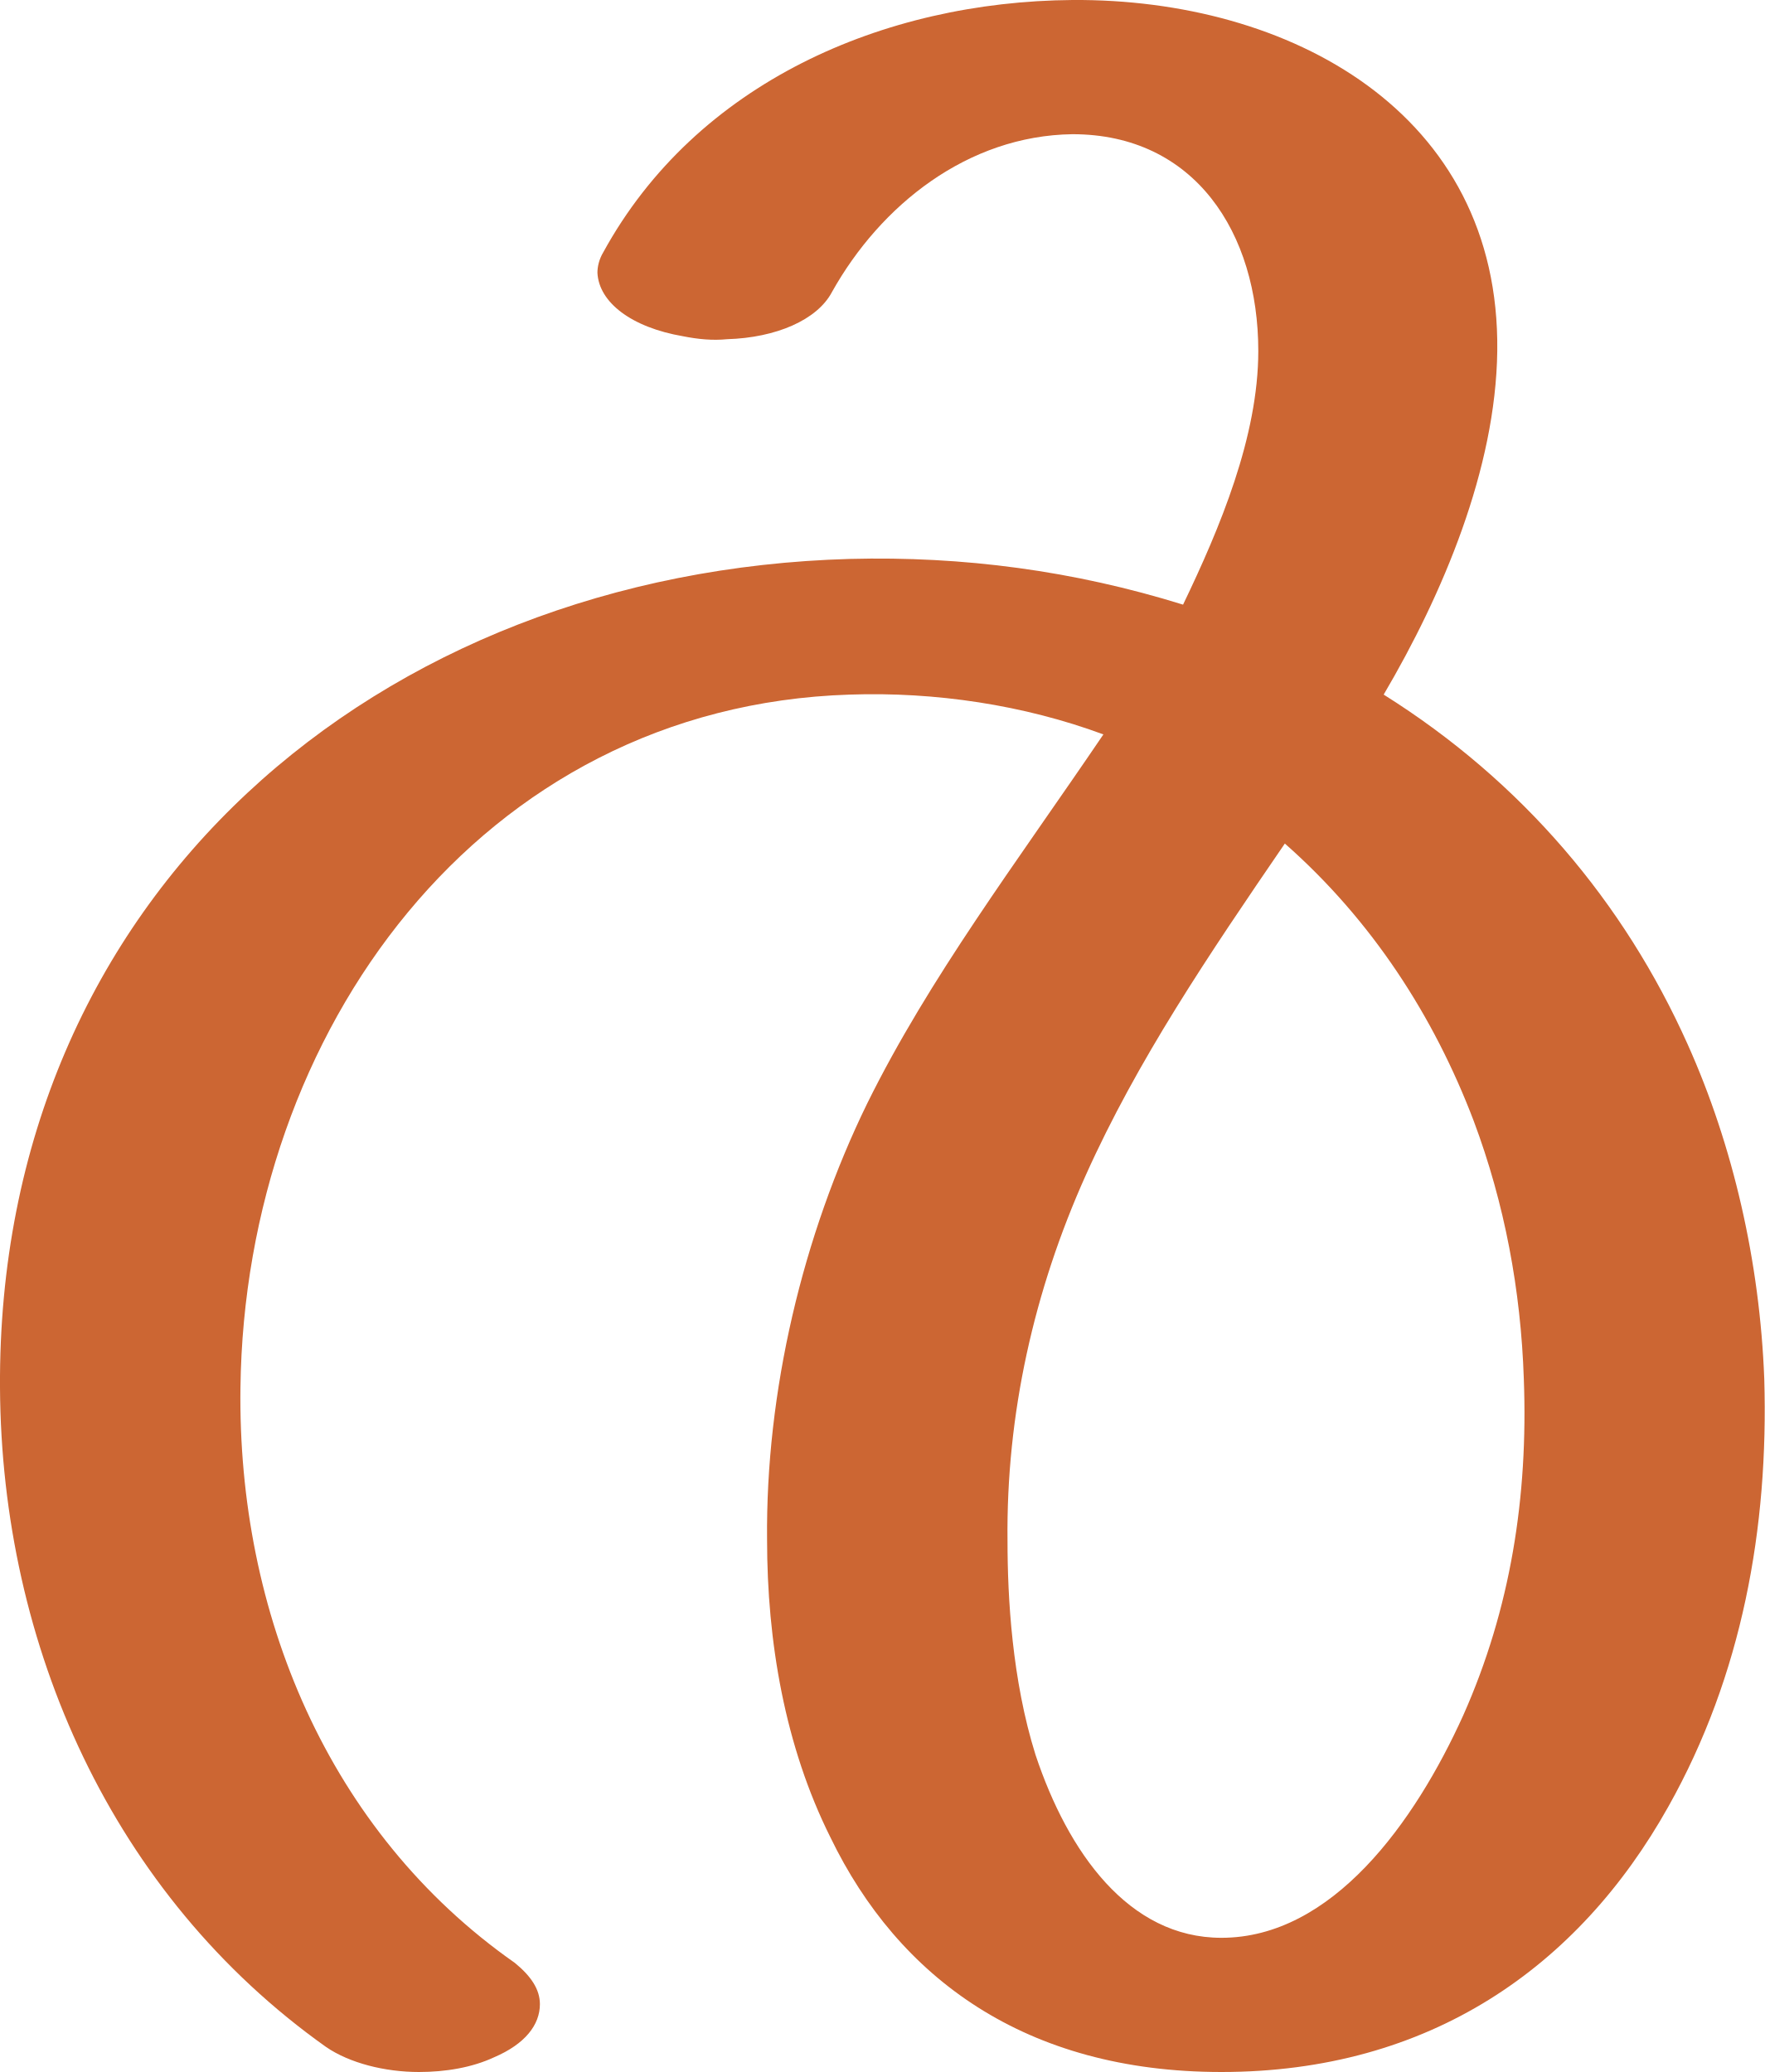
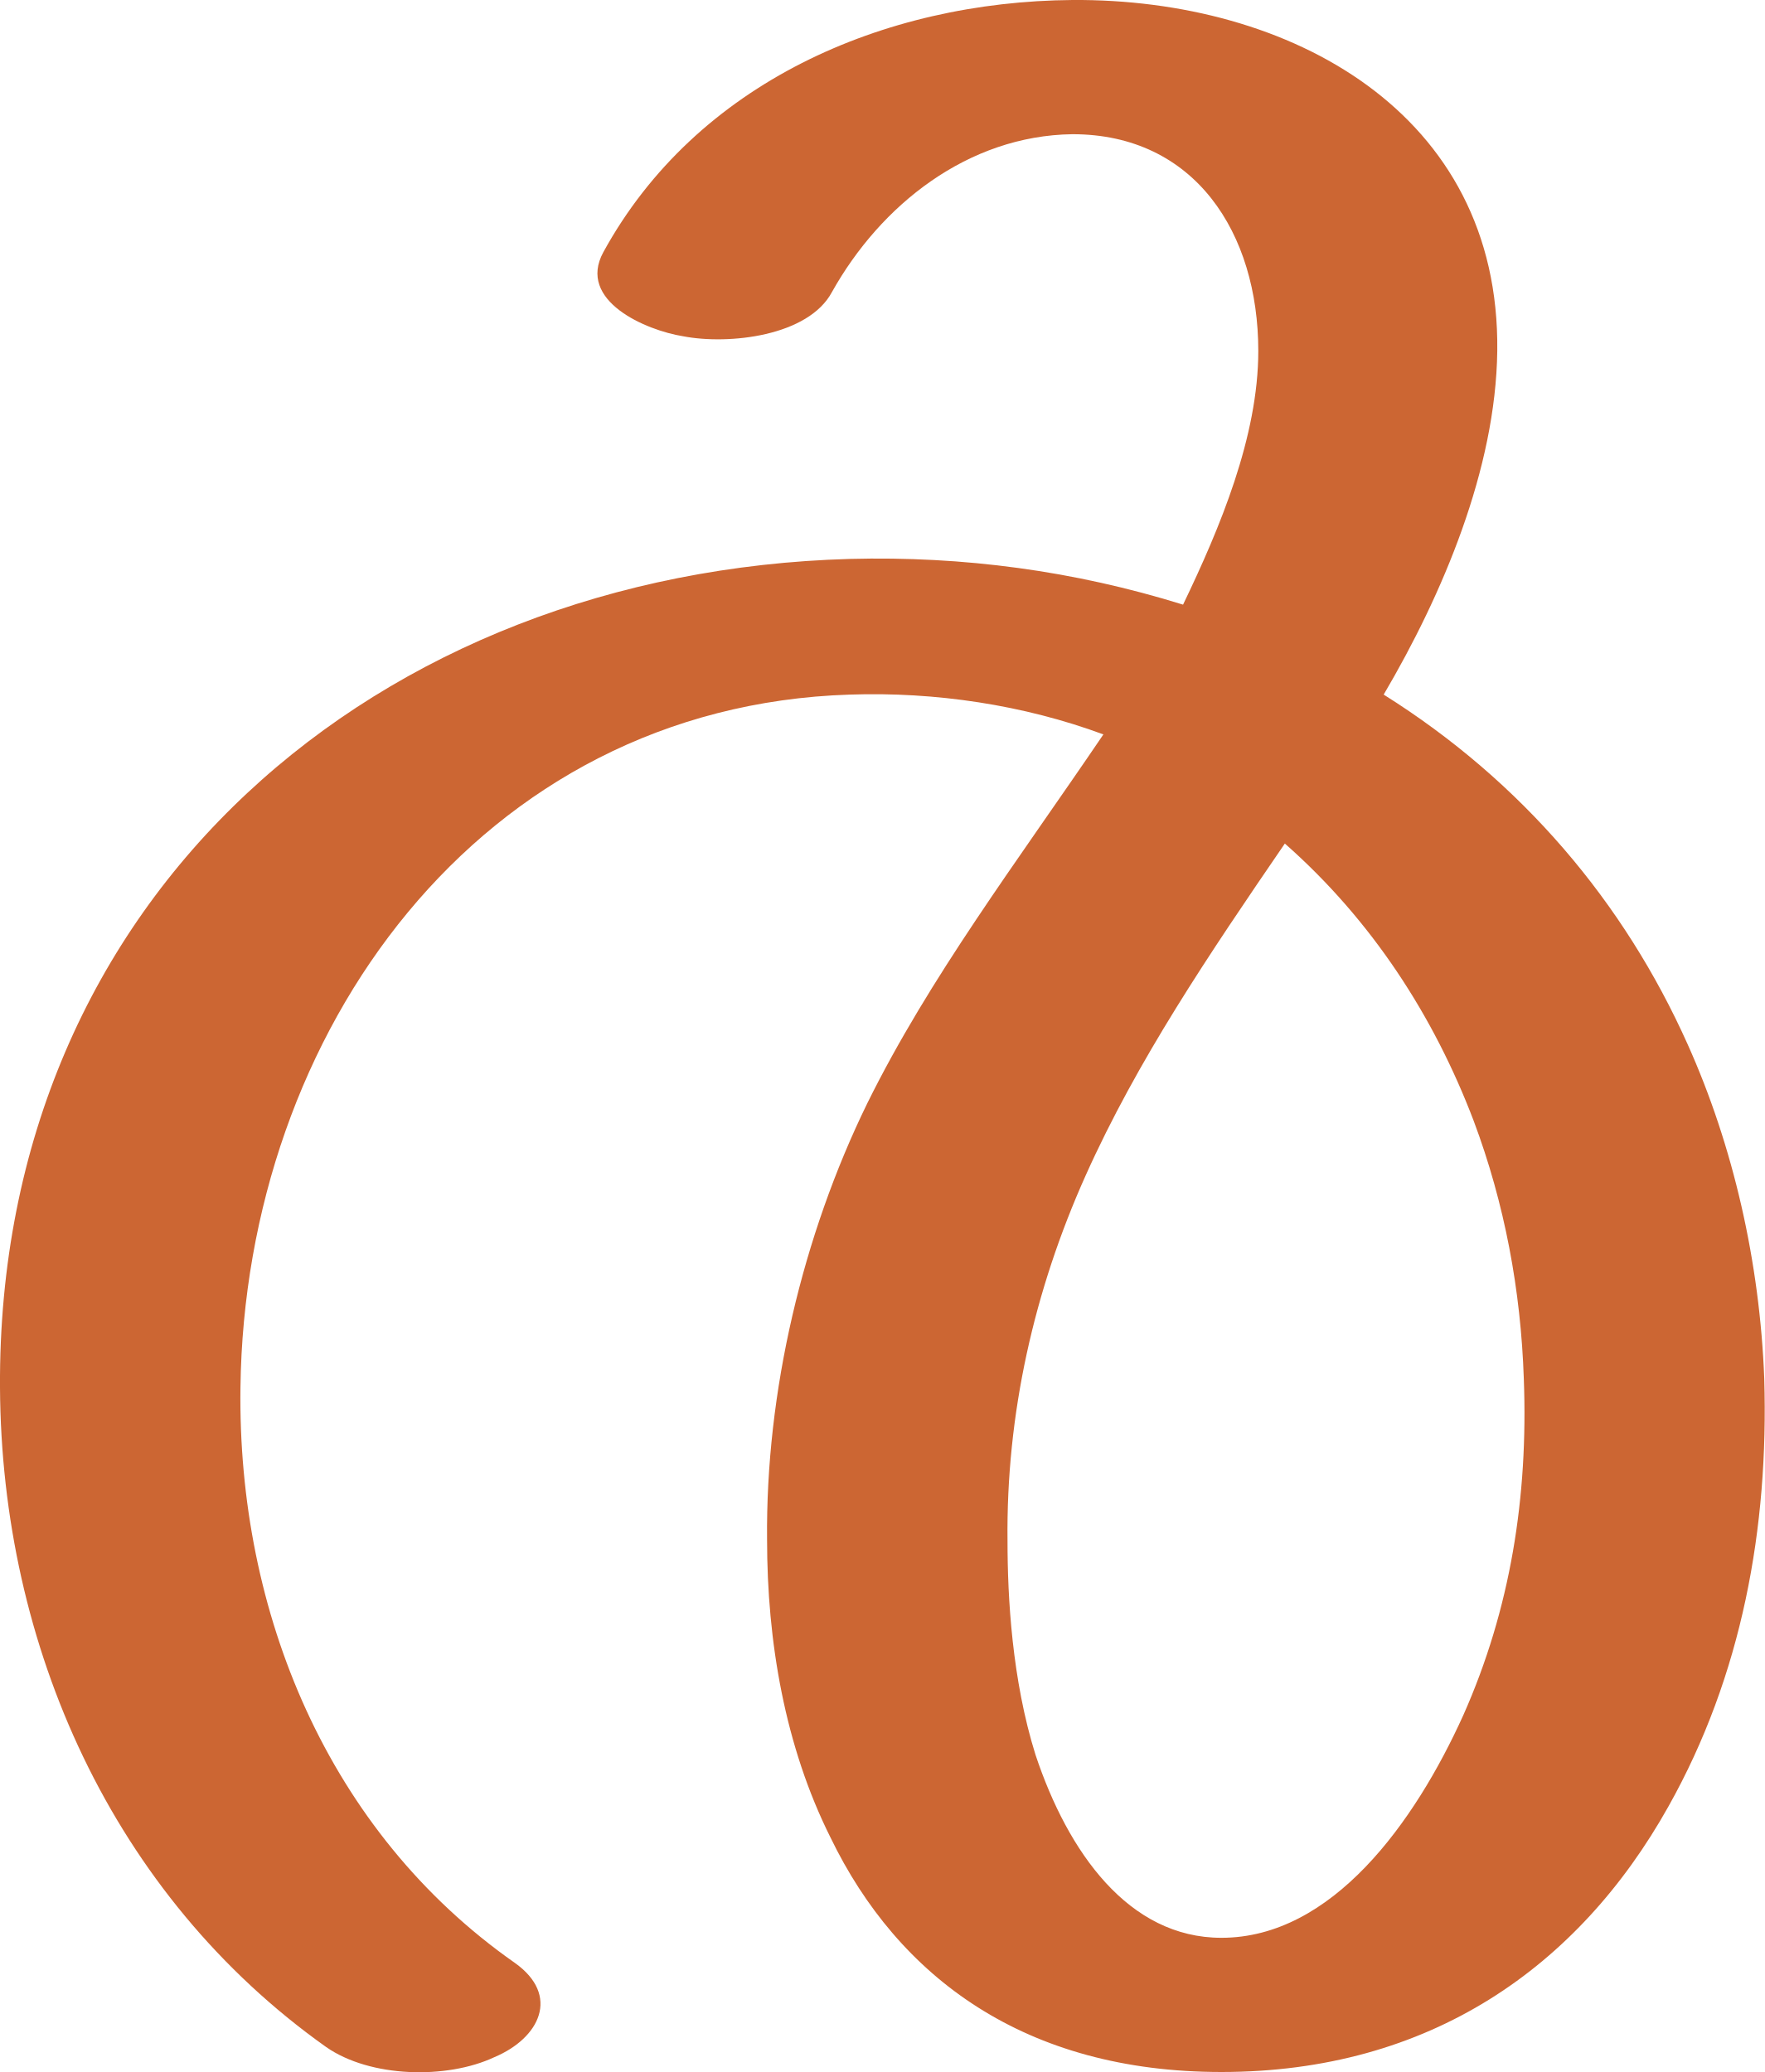
<svg xmlns="http://www.w3.org/2000/svg" xml:space="preserve" width="1196px" height="1405px" version="1.1" style="shape-rendering:geometricPrecision; text-rendering:geometricPrecision; image-rendering:optimizeQuality; fill-rule:evenodd; clip-rule:evenodd" viewBox="0 0 1196 1405">
  <defs>
    <style type="text/css">
   
    .fil0 {fill:#CC6633;fill-rule:nonzero}
   
  </style>
  </defs>
  <g id="Layer_x0020_1">
-     <path class="fil0" d="M349 1331c11,9 17,18 17,28 0,14 -10,27 -31,36 -15,7 -33,10 -51,10 -23,0 -47,-6 -63,-17 -145,-103 -220,-272 -221,-447 -2,-335 257,-553 576,-562 77,-2 152,8 226,31 25,-52 51,-114 51,-172 0,-80 -43,-147 -126,-147 -71,1 -130,48 -163,107 -10,19 -38,31 -71,32 -10,1 -20,0 -30,-2 -35,-6 -57,-23 -58,-43 0,-4 1,-9 4,-14 63,-115 190,-170 318,-171 147,-1 290,76 288,238 -1,80 -37,165 -77,233 94,59 163,141 206,237 31,69 49,148 52,227 3,101 -15,201 -65,290 -61,109 -162,180 -303,180 -133,0 -219,-64 -265,-159 -31,-62 -43,-133 -43,-202 -1,-100 24,-206 68,-296 42,-85 101,-163 160,-250 -54,-20 -114,-29 -172,-27 -251,8 -410,229 -413,470 -2,152 59,301 186,390zm522 -759c-52,76 -100,147 -135,225 -35,78 -54,162 -53,248 0,38 3,94 19,145 22,66 63,124 126,124 75,0 131,-78 164,-151 32,-72 44,-148 41,-228 -2,-60 -13,-119 -34,-175 -27,-71 -69,-136 -128,-188z" />
+     <path class="fil0" d="M349 1331c31,22 17,51 -14,64 -32,15 -84,14 -114,-7 -145,-103 -220,-272 -221,-447 -2,-335 257,-553 576,-562 77,-2 152,8 226,31 25,-52 51,-114 51,-172 0,-80 -43,-147 -126,-147 -71,1 -130,48 -163,107 -16,30 -70,36 -101,30 -25,-4 -72,-24 -54,-57 63,-115 190,-170 318,-171 147,-1 290,76 288,238 -1,80 -37,165 -77,233 94,59 163,141 206,237 31,69 49,148 52,227 3,101 -15,201 -65,290 -61,109 -162,180 -303,180 -133,0 -219,-64 -265,-159 -31,-62 -43,-133 -43,-202 -1,-100 24,-206 68,-296 42,-85 101,-163 160,-250 -54,-20 -114,-29 -172,-27 -251,8 -410,229 -413,470 -2,152 59,301 186,390zm522 -759c-52,76 -100,147 -135,225 -35,78 -54,162 -53,248 0,38 3,94 19,145 22,66 63,124 126,124 75,0 131,-78 164,-151 32,-72 44,-148 41,-228 -2,-60 -13,-119 -34,-175 -27,-71 -69,-136 -128,-188z" />
  </g>
</svg>
